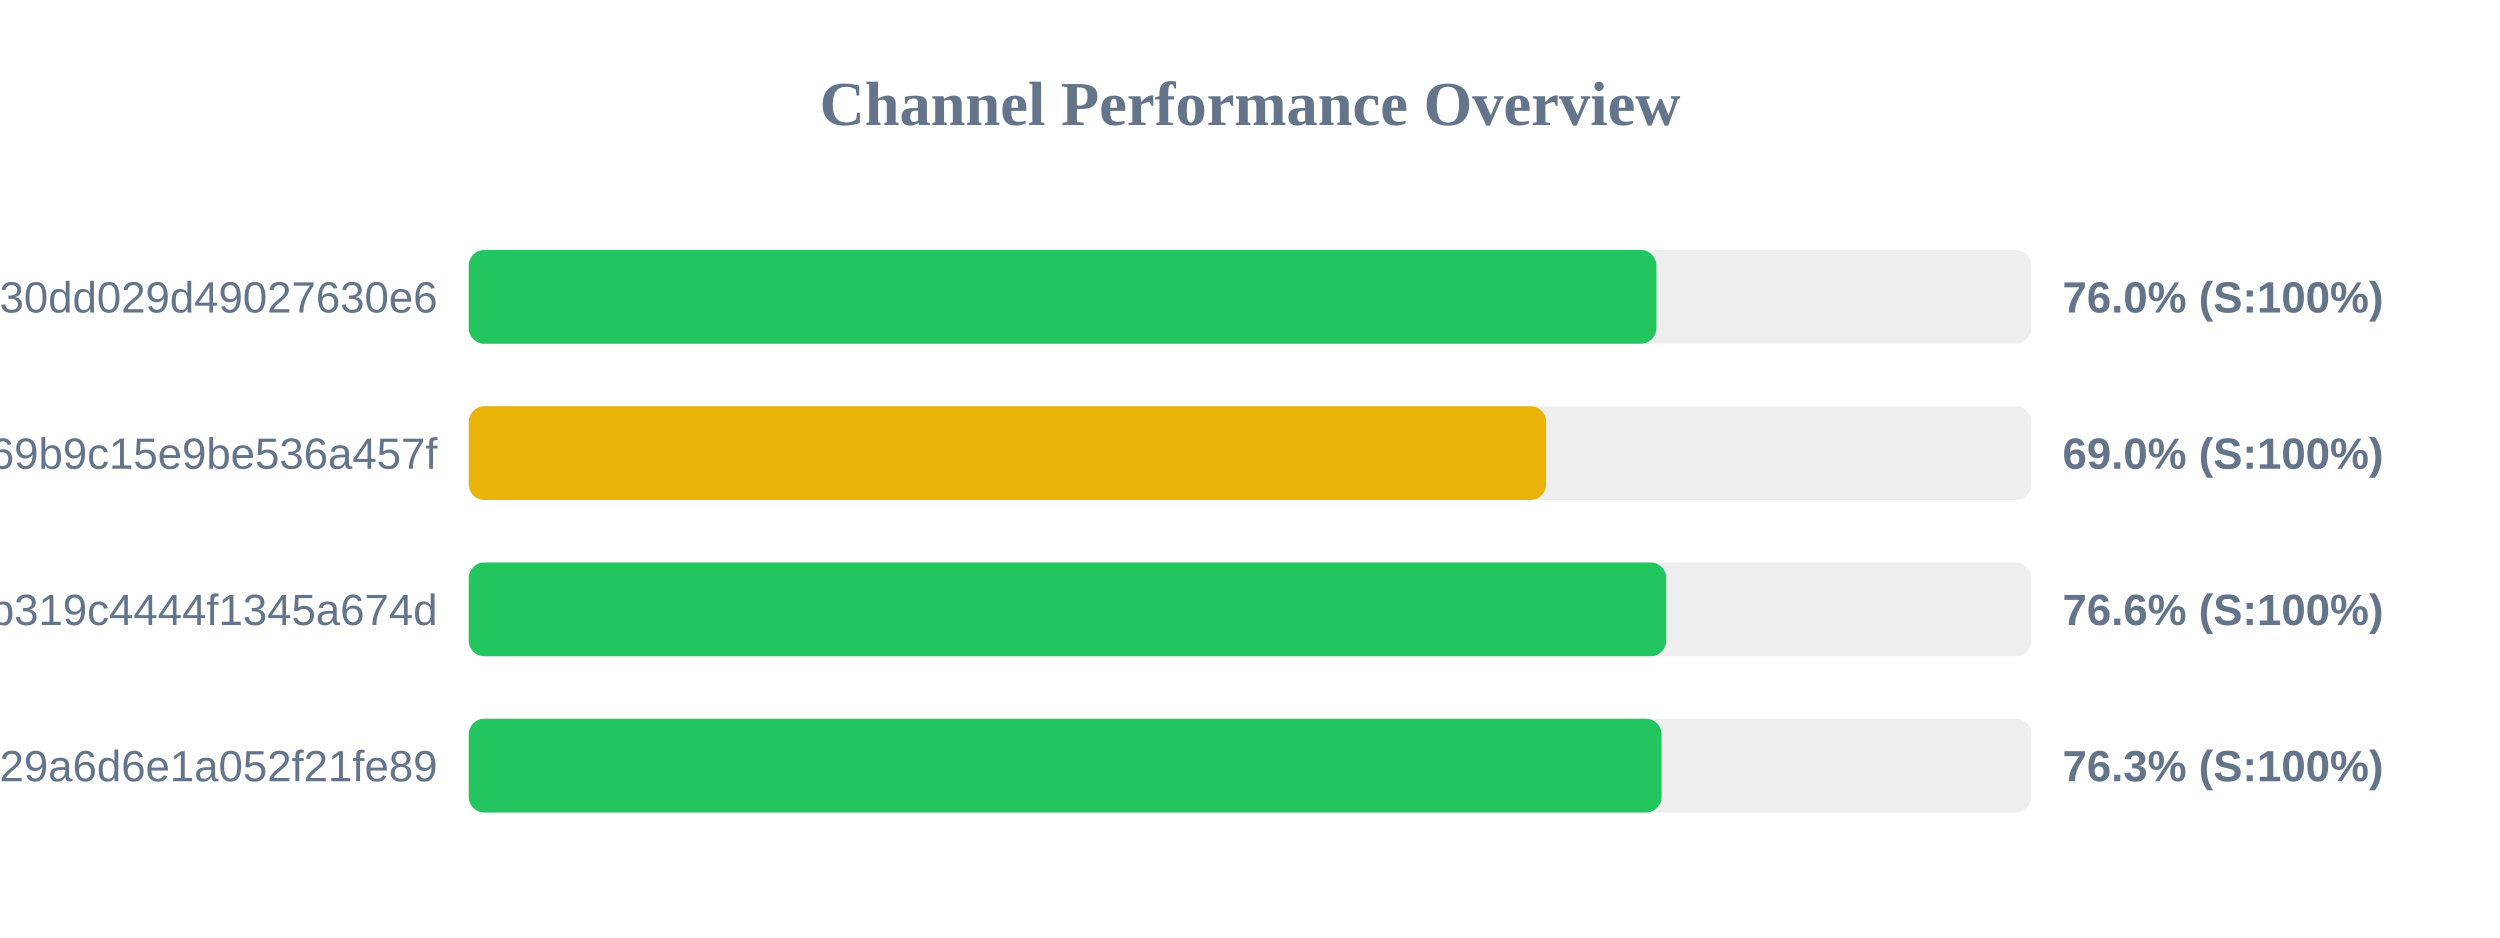
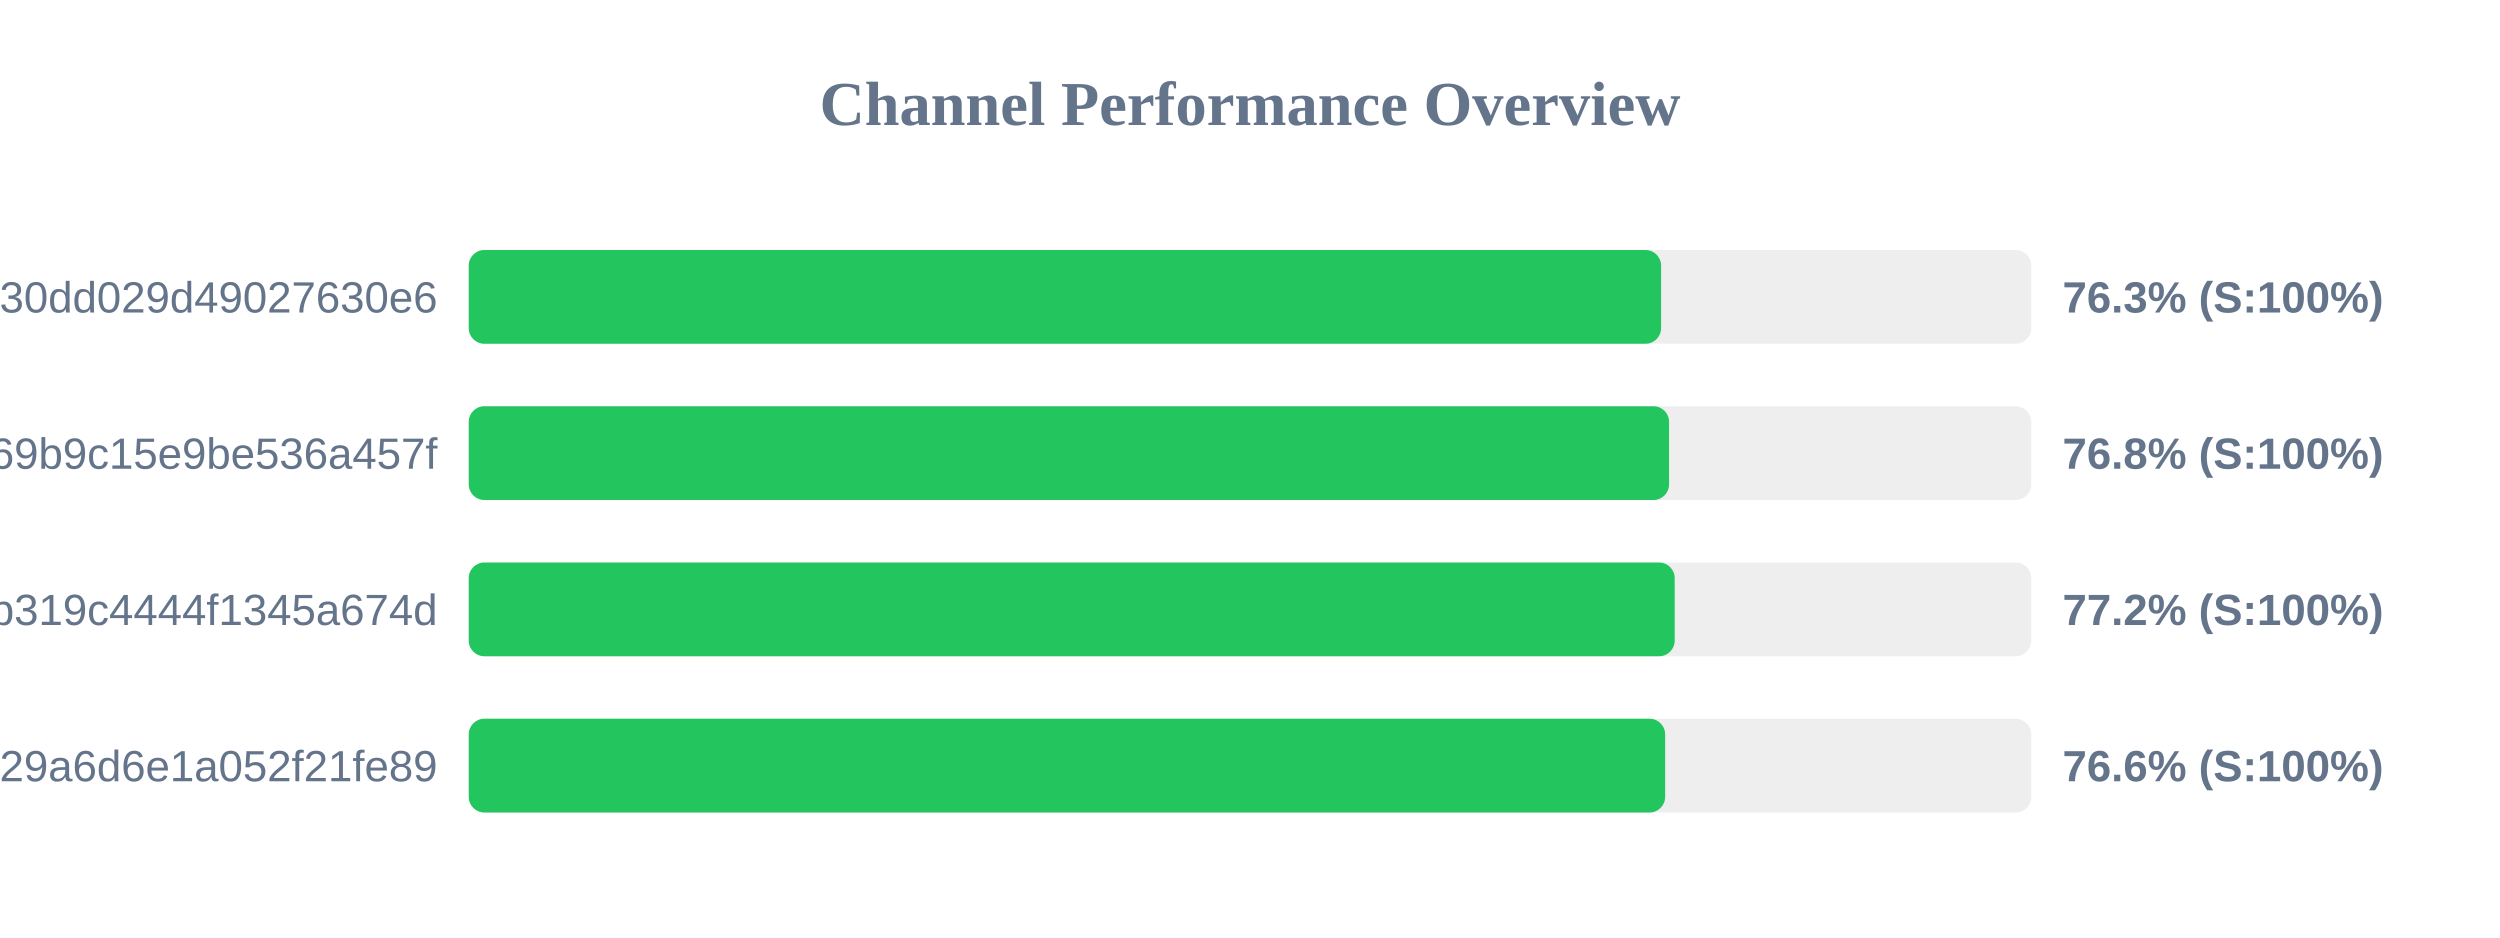
<svg xmlns="http://www.w3.org/2000/svg" width="800" height="300" version="1.1">
  <style>
        .row { font: 14px Arial; fill: #64748b; }
        .score { font: bold 14px Arial; fill: #64748b; }
    </style>
  <text x="400" y="40" text-anchor="middle" font-size="20px" font-weight="bold" fill="#64748b">Channel Performance Overview</text>
  <rect x="150" y="80" width="500" height="30" fill="#eee" rx="5" />
-   <rect x="150" y="80" width="380.05" height="30" fill="#22c55e" rx="5" />
+   <rect x="150" y="80" width="381.55" height="30" fill="#22c55e" rx="5" />
  <text x="140" y="100" text-anchor="end" class="row">subscribe?token=d984bede85ab3f30dd029d49027630e6</text>
-   <text x="660" y="100" text-anchor="start" class="score">76.0% (S:100%)</text>
+   <text x="660" y="100" text-anchor="start" class="score">76.3% (S:100%)</text>
  <rect x="150" y="130" width="500" height="30" fill="#eee" rx="5" />
-   <rect x="150" y="130" width="344.75" height="30" fill="#eab308" rx="5" />
+   <rect x="150" y="130" width="384.1" height="30" fill="#22c55e" rx="5" />
  <text x="140" y="150" text-anchor="end" class="row">ca692ddffaf7a69b9c15e9be536a457f</text>
-   <text x="660" y="150" text-anchor="start" class="score">69.0% (S:100%)</text>
+   <text x="660" y="150" text-anchor="start" class="score">76.8% (S:100%)</text>
  <rect x="150" y="180" width="500" height="30" fill="#eee" rx="5" />
-   <rect x="150" y="180" width="383.2" height="30" fill="#22c55e" rx="5" />
+   <rect x="150" y="180" width="385.9" height="30" fill="#22c55e" rx="5" />
  <text x="140" y="200" text-anchor="end" class="row">subscribe?token=2b0e60c7f59e0b319c4444f1345a674d</text>
-   <text x="660" y="200" text-anchor="start" class="score">76.6% (S:100%)</text>
+   <text x="660" y="200" text-anchor="start" class="score">77.2% (S:100%)</text>
  <rect x="150" y="230" width="500" height="30" fill="#eee" rx="5" />
-   <rect x="150" y="230" width="381.7" height="30" fill="#22c55e" rx="5" />
+   <rect x="150" y="230" width="382.85" height="30" fill="#22c55e" rx="5" />
  <text x="140" y="250" text-anchor="end" class="row">subscribe?token=5fd9707bf06e929a6d6e1a052f21fe89</text>
-   <text x="660" y="250" text-anchor="start" class="score">76.3% (S:100%)</text>
+   <text x="660" y="250" text-anchor="start" class="score">76.6% (S:100%)</text>
</svg>
